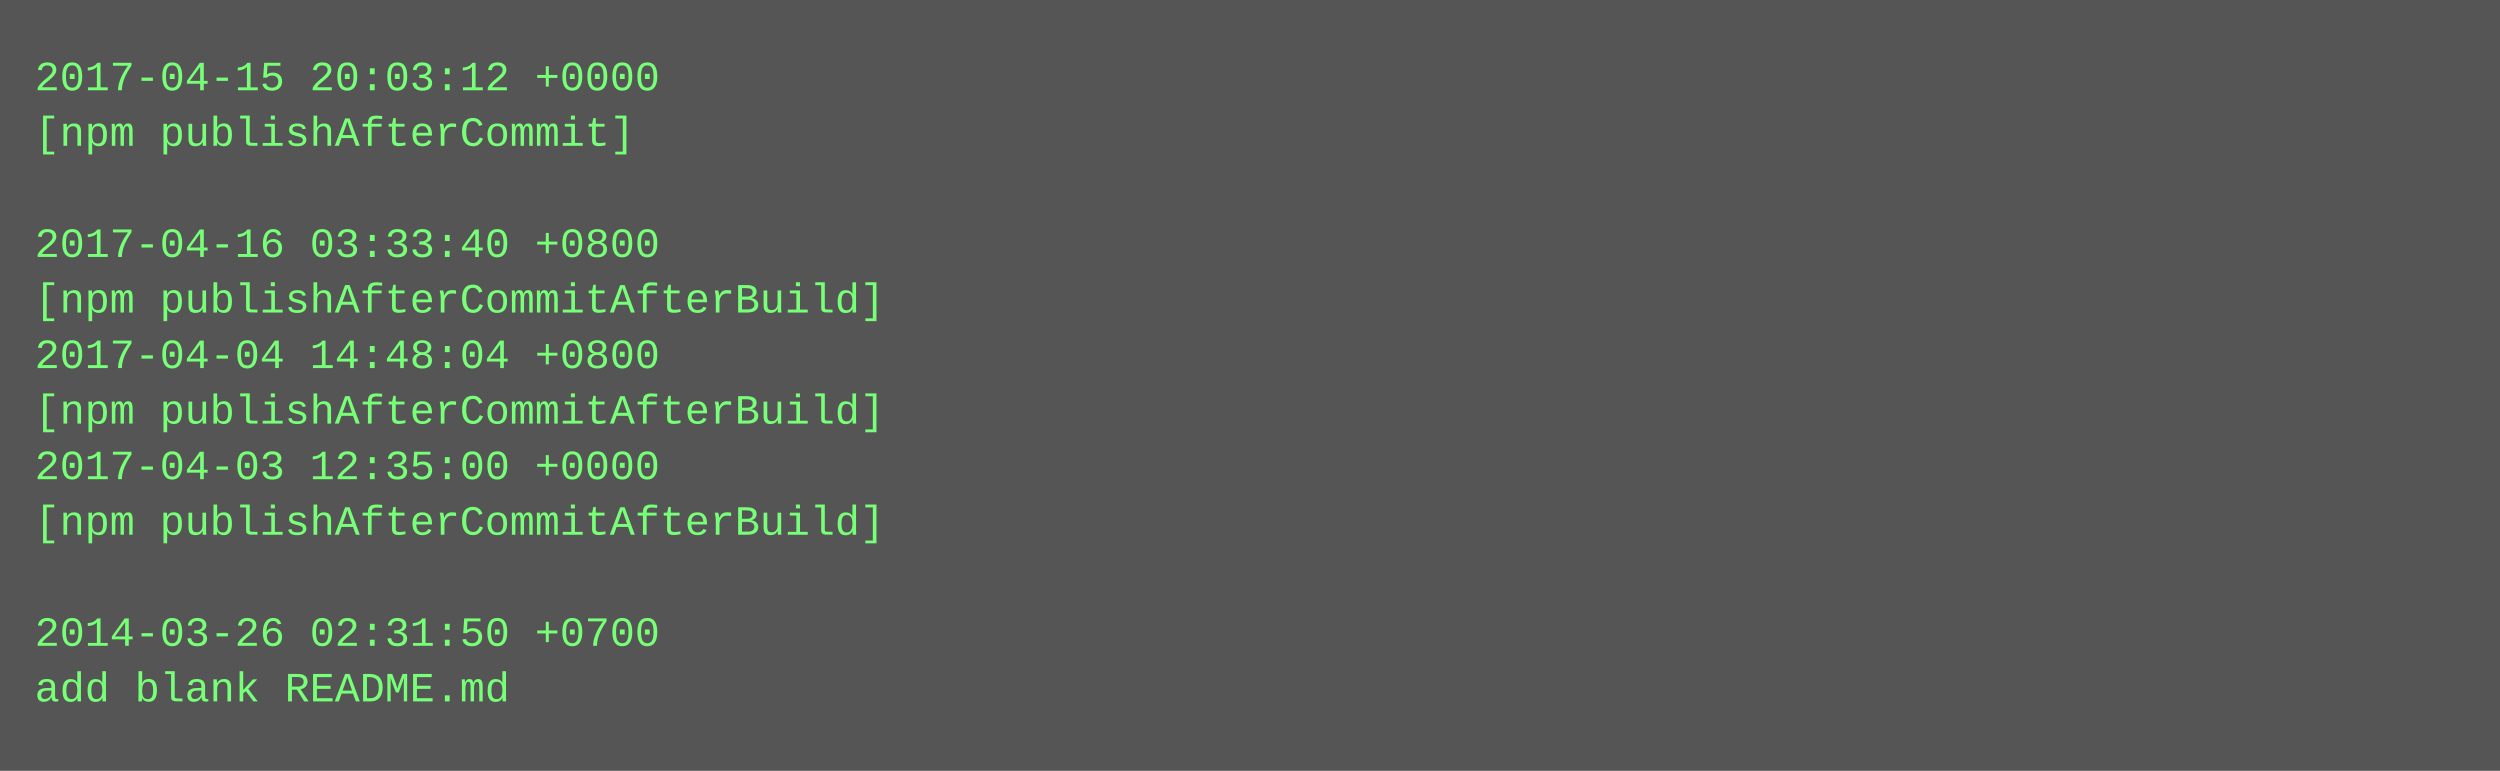
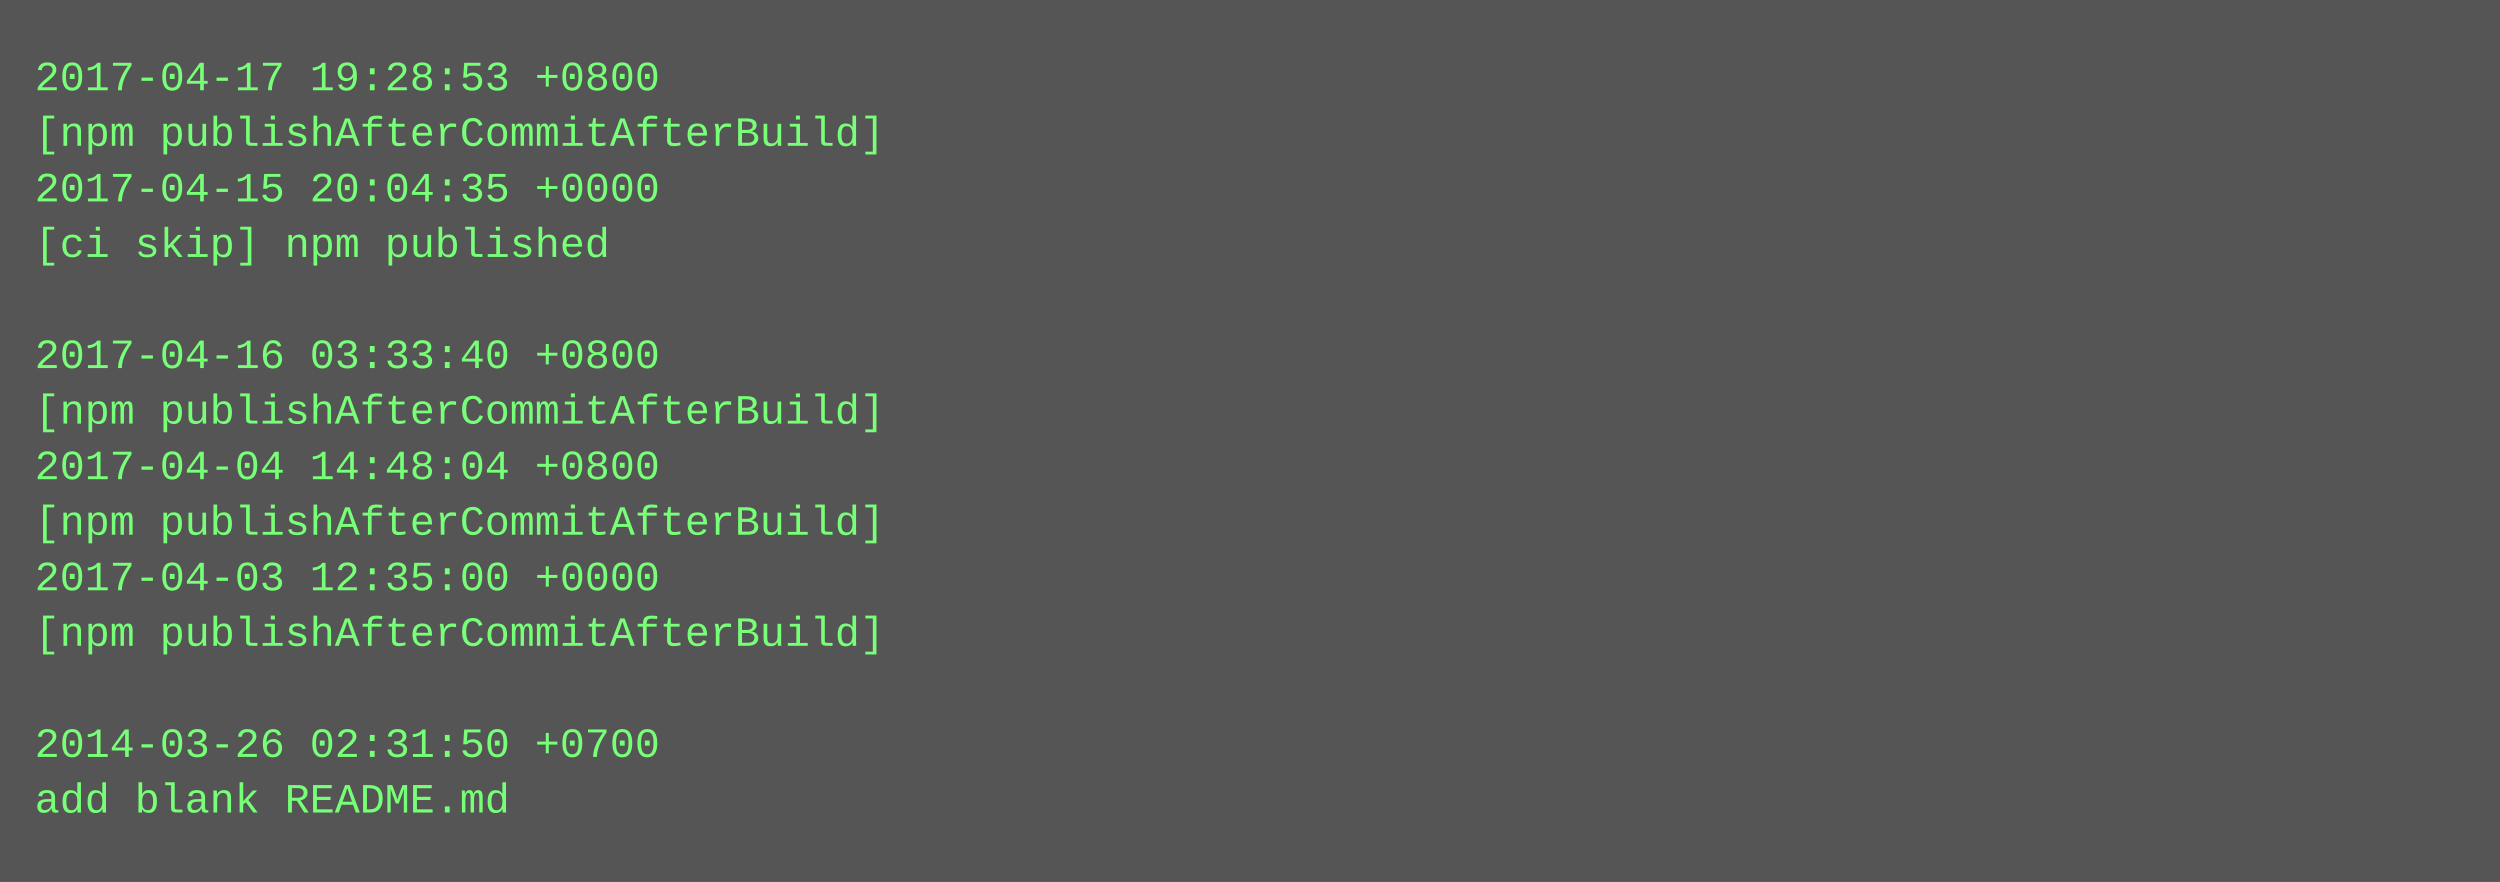
- <svg xmlns="http://www.w3.org/2000/svg" height="222" width="720">
-   <rect height="222" fill="#555" width="720" />
+ <svg xmlns="http://www.w3.org/2000/svg" height="254" width="720">
+   <rect height="254" fill="#555" width="720" />
  <text fill="#7f7" font-family="Courier New" font-size="12" xml:space="preserve">
-     <tspan x="10" y="26">2017-04-15 20:03:12 +0000</tspan>
-     <tspan x="10" y="42">[npm publishAfterCommit]</tspan>
-     <tspan x="10" y="58" />
-     <tspan x="10" y="74">2017-04-16 03:33:40 +0800</tspan>
-     <tspan x="10" y="90">[npm publishAfterCommitAfterBuild]</tspan>
-     <tspan x="10" y="106">2017-04-04 14:48:04 +0800</tspan>
+     <tspan x="10" y="26">2017-04-17 19:28:53 +0800</tspan>
+     <tspan x="10" y="42">[npm publishAfterCommitAfterBuild]</tspan>
+     <tspan x="10" y="58">2017-04-15 20:04:35 +0000</tspan>
+     <tspan x="10" y="74">[ci skip] npm published</tspan>
+     <tspan x="10" y="90" />
+     <tspan x="10" y="106">2017-04-16 03:33:40 +0800</tspan>
    <tspan x="10" y="122">[npm publishAfterCommitAfterBuild]</tspan>
-     <tspan x="10" y="138">2017-04-03 12:35:00 +0000</tspan>
+     <tspan x="10" y="138">2017-04-04 14:48:04 +0800</tspan>
    <tspan x="10" y="154">[npm publishAfterCommitAfterBuild]</tspan>
-     <tspan x="10" y="170" />
-     <tspan x="10" y="186">2014-03-26 02:31:50 +0700</tspan>
-     <tspan x="10" y="202">add blank README.md</tspan>
+     <tspan x="10" y="170">2017-04-03 12:35:00 +0000</tspan>
+     <tspan x="10" y="186">[npm publishAfterCommitAfterBuild]</tspan>
+     <tspan x="10" y="202" />
+     <tspan x="10" y="218">2014-03-26 02:31:50 +0700</tspan>
+     <tspan x="10" y="234">add blank README.md</tspan>
  </text>
</svg>
